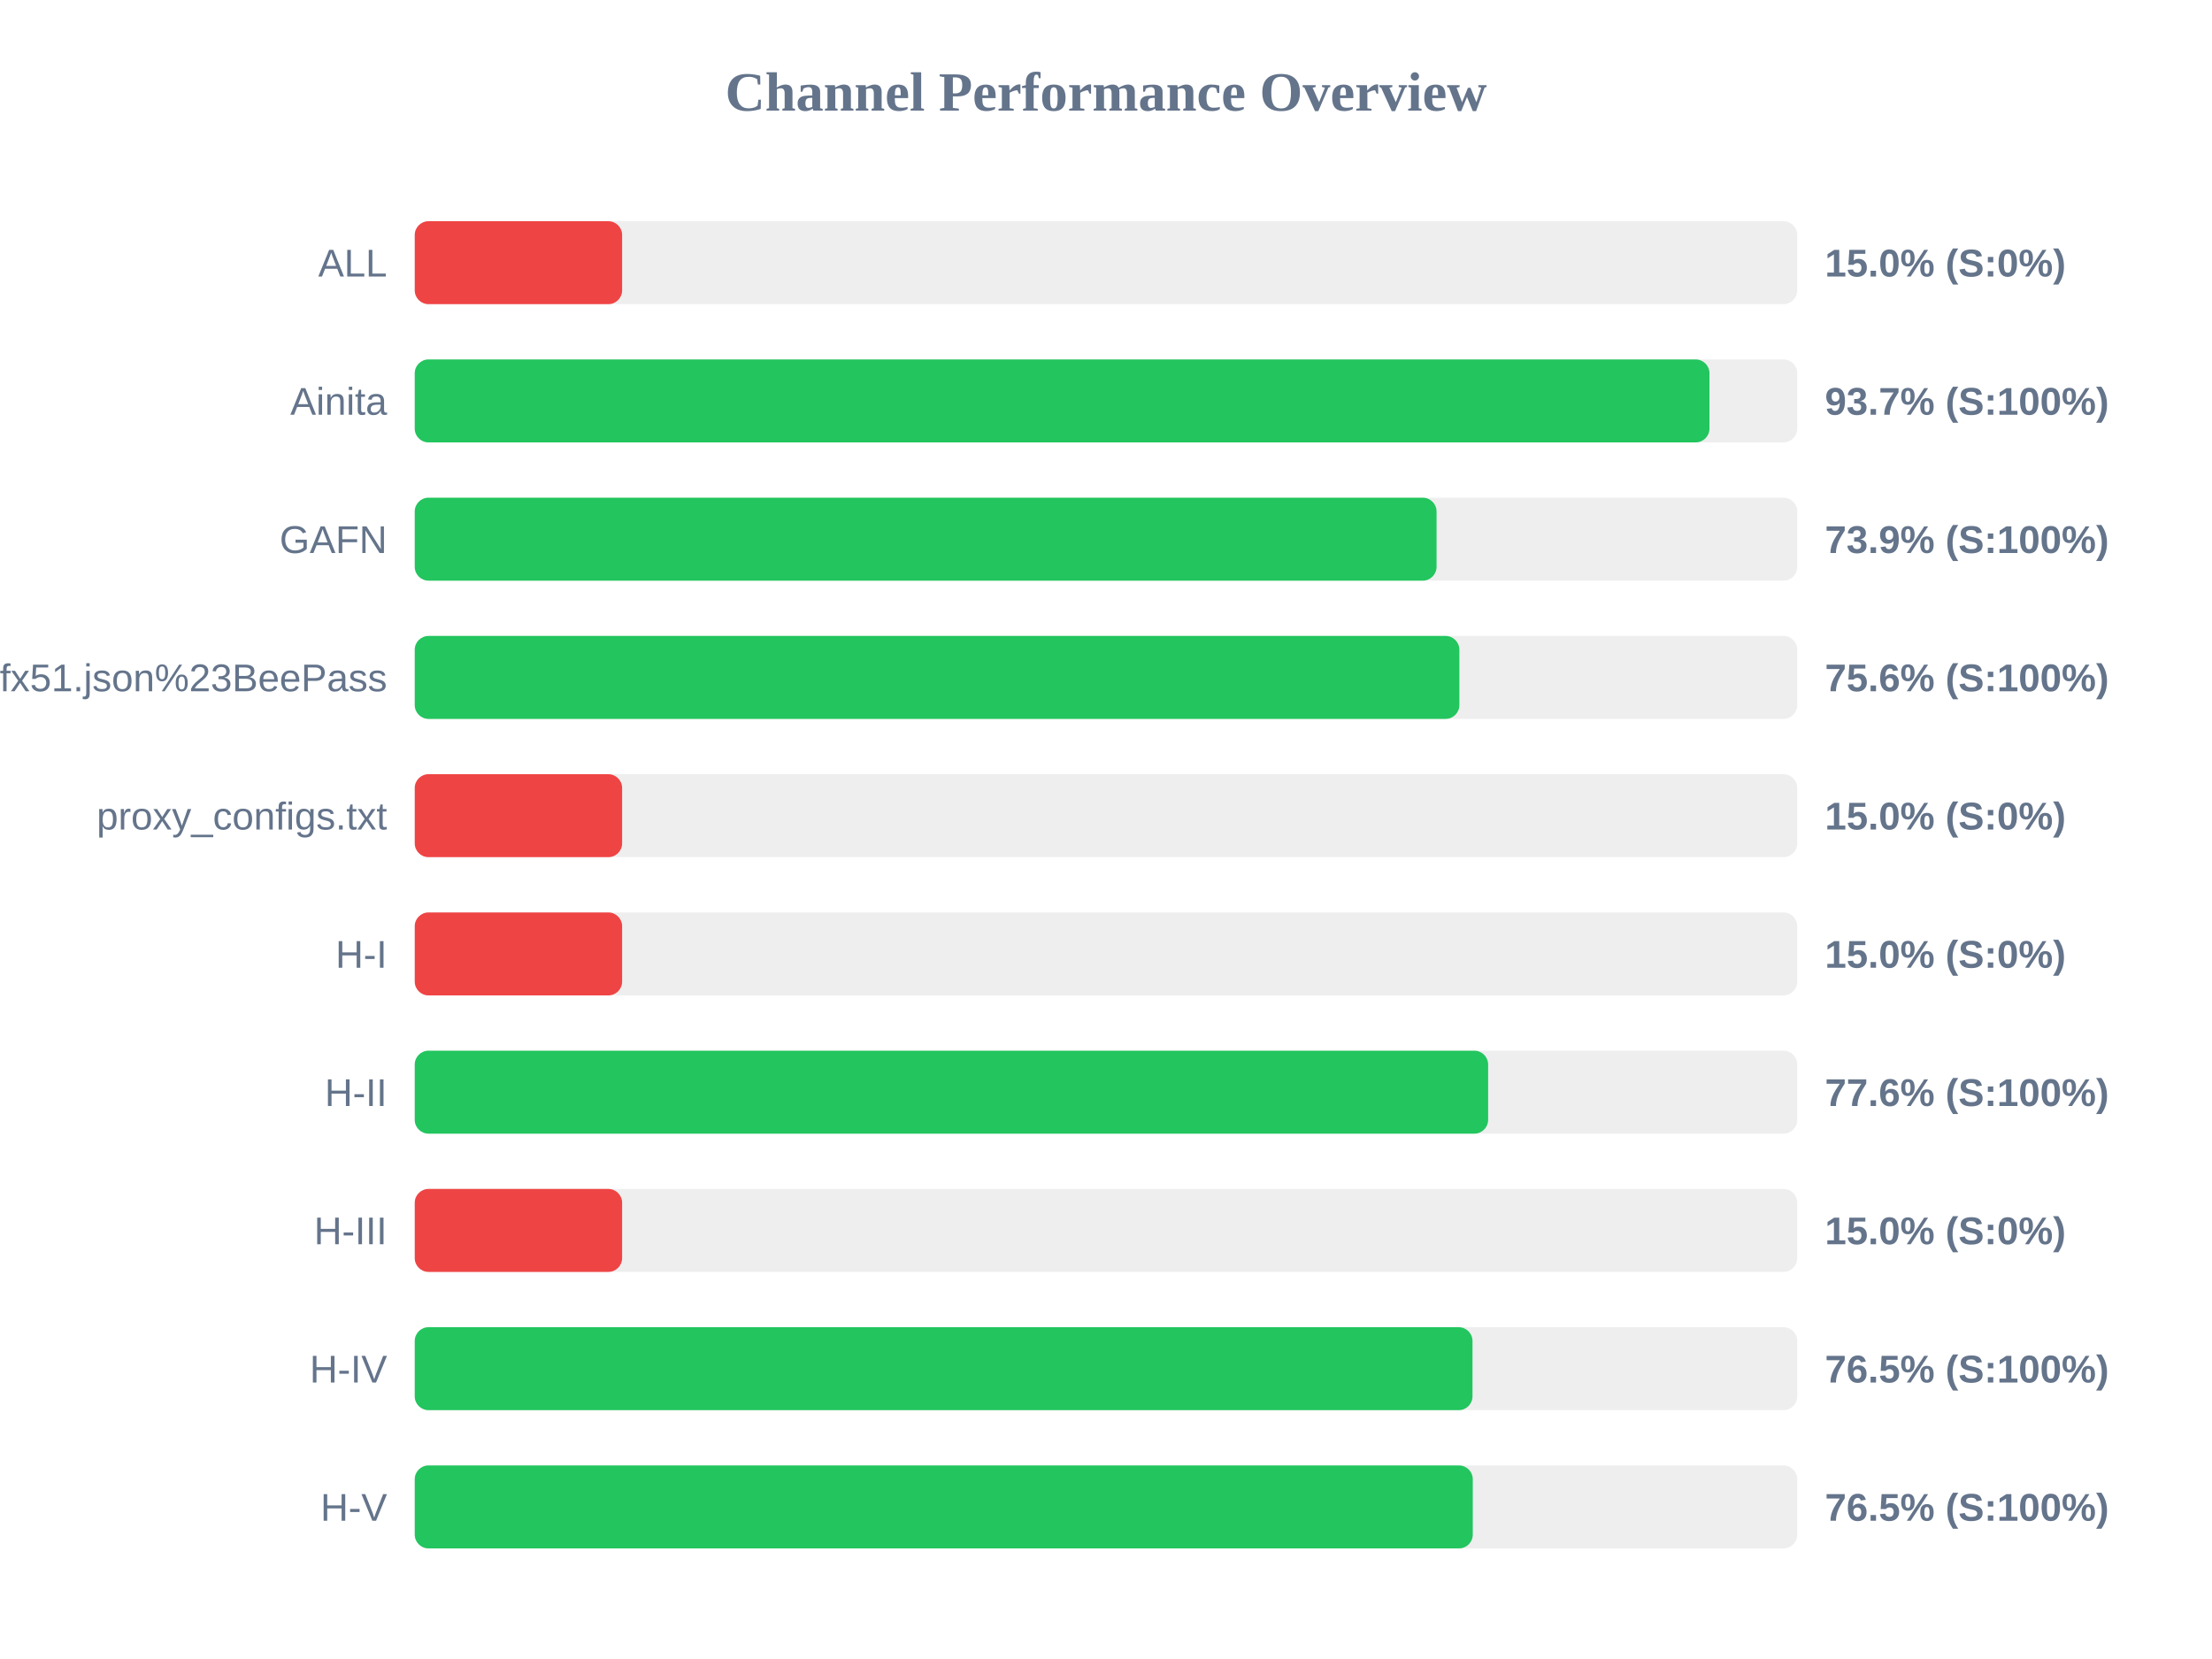
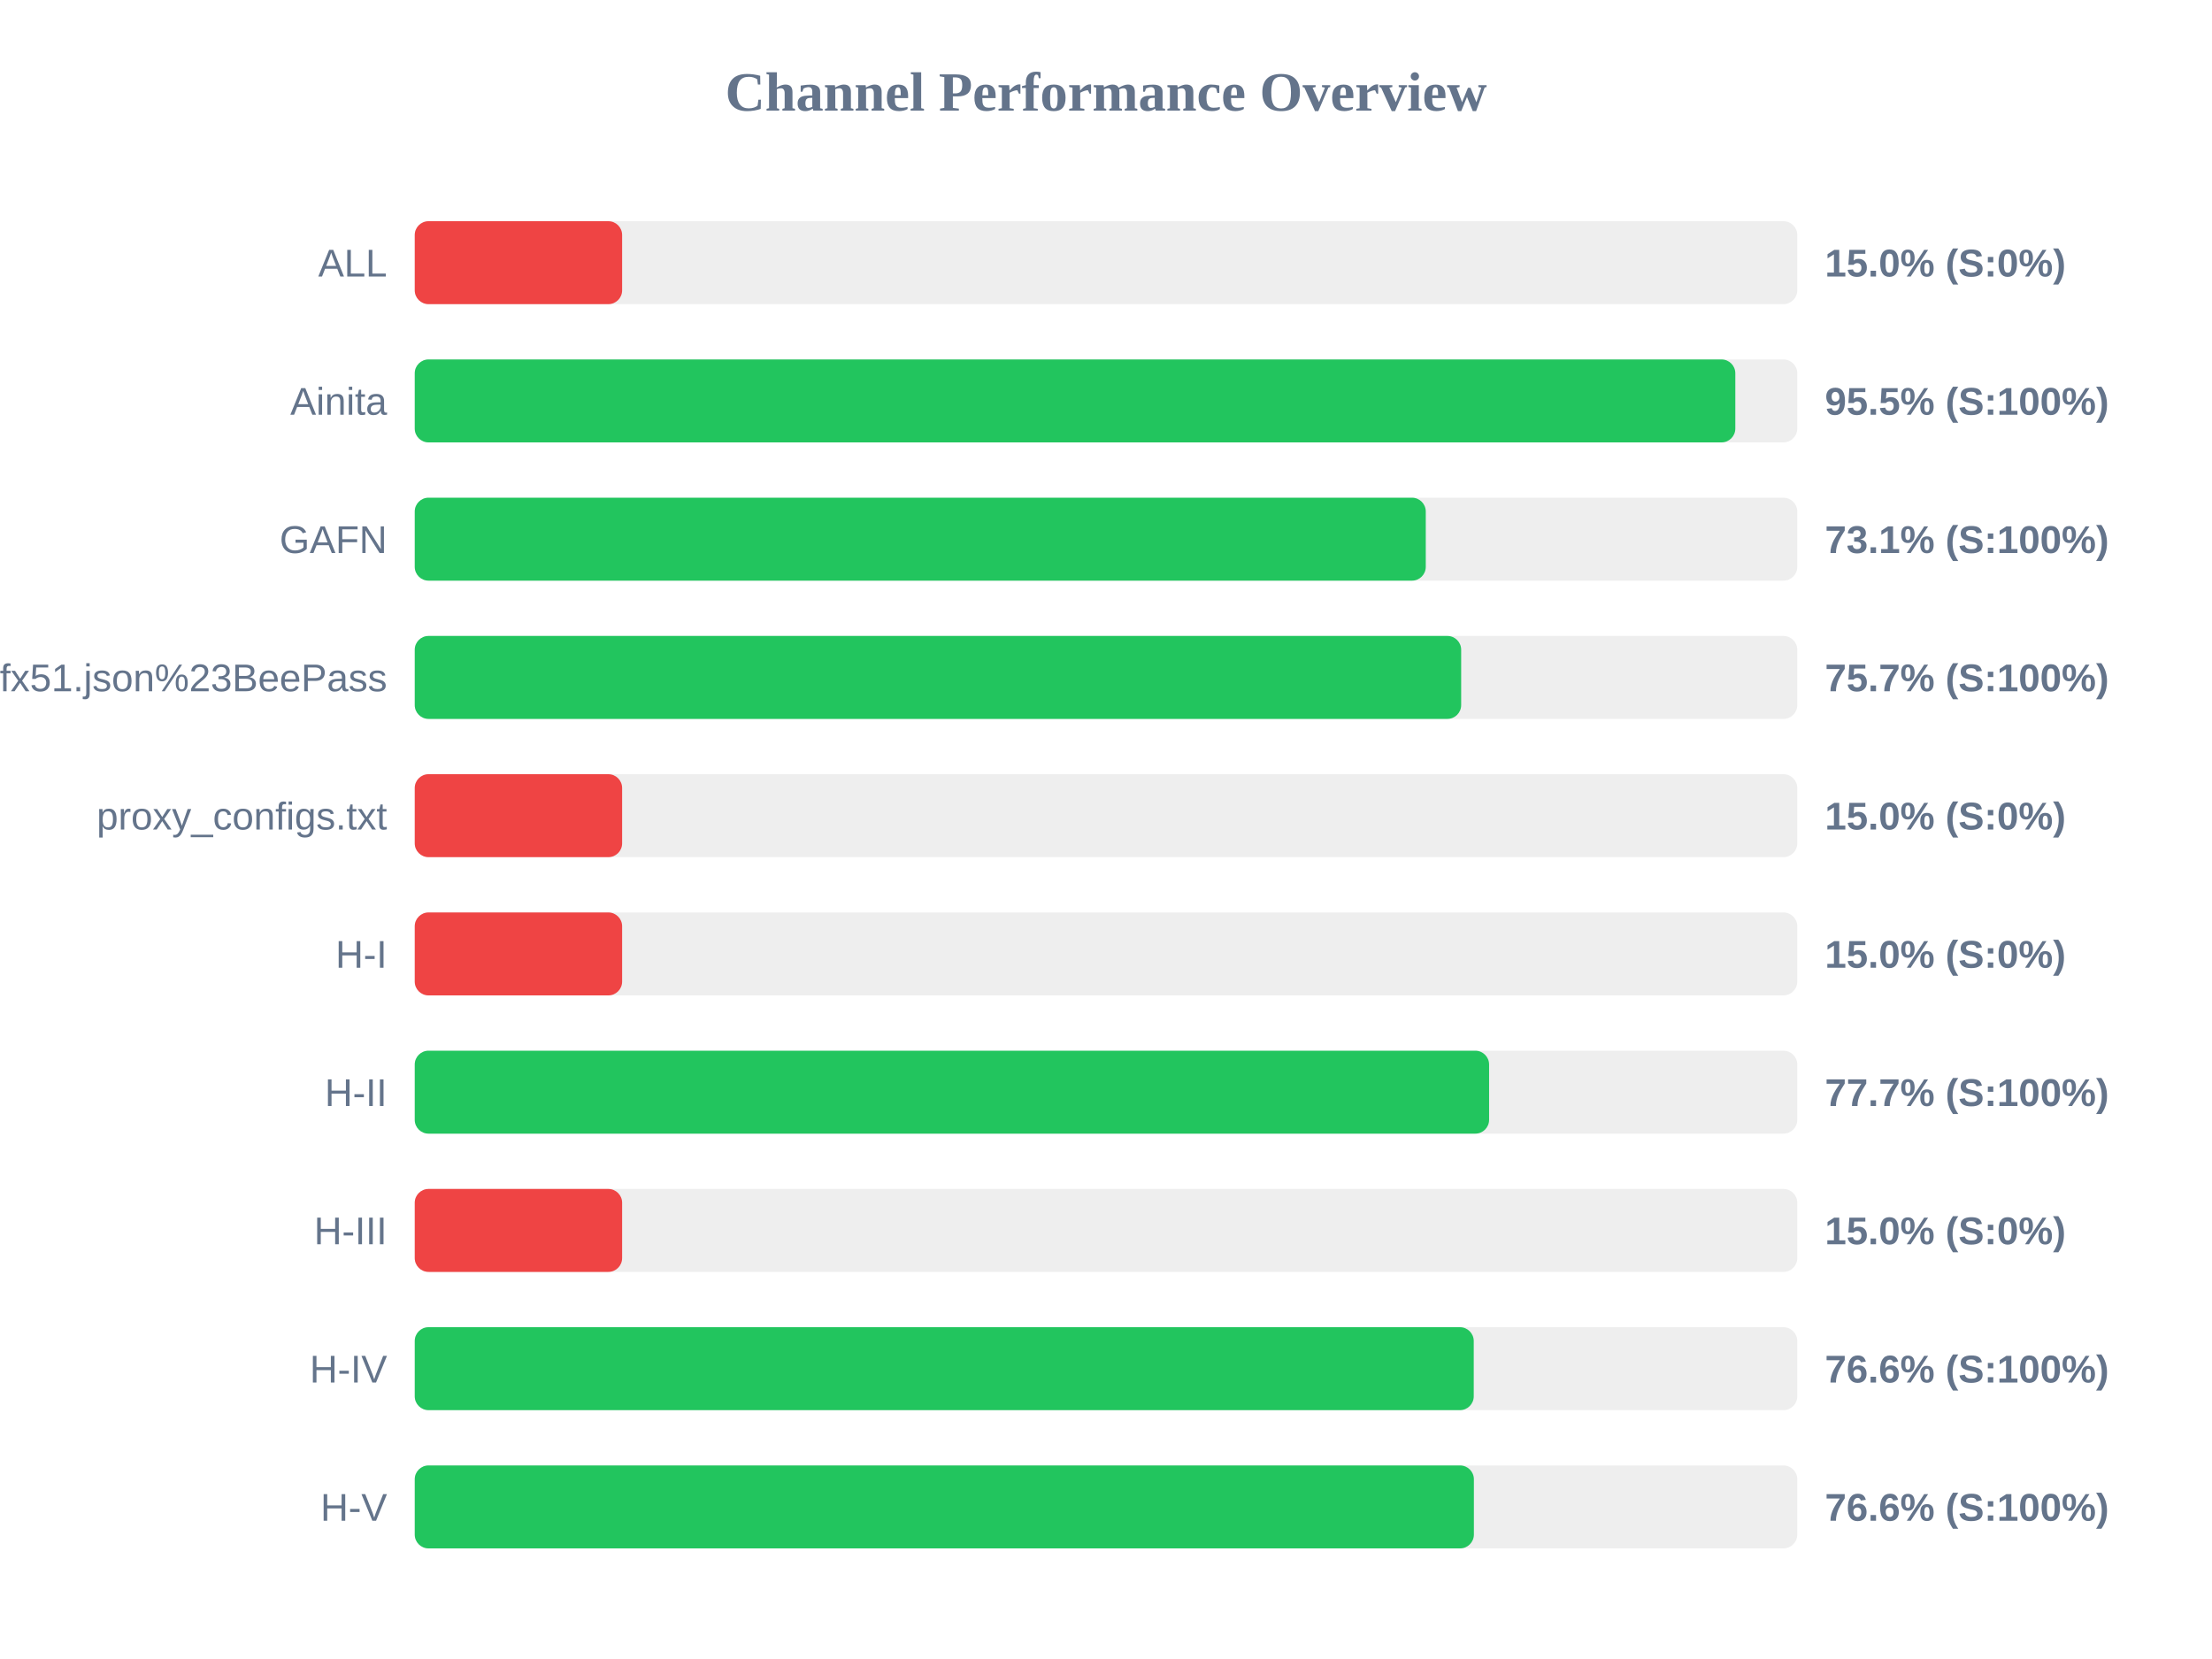
<svg xmlns="http://www.w3.org/2000/svg" width="800" height="600" version="1.1">
  <style>
        .row { font: 14px Arial; fill: #64748b; }
        .score { font: bold 14px Arial; fill: #64748b; }
    </style>
  <text x="400" y="40" text-anchor="middle" font-size="20px" font-weight="bold" fill="#64748b">Channel Performance Overview</text>
  <rect x="150" y="80" width="500" height="30" fill="#eee" rx="5" />
  <rect x="150" y="80" width="75.0" height="30" fill="#ef4444" rx="5" />
  <text x="140" y="100" text-anchor="end" class="row">ALL</text>
  <text x="660" y="100" text-anchor="start" class="score">15.0% (S:0%)</text>
  <rect x="150" y="130" width="500" height="30" fill="#eee" rx="5" />
-   <rect x="150" y="130" width="468.25" height="30" fill="#22c55e" rx="5" />
+   <rect x="150" y="130" width="477.6" height="30" fill="#22c55e" rx="5" />
  <text x="140" y="150" text-anchor="end" class="row">Ainita</text>
-   <text x="660" y="150" text-anchor="start" class="score">93.7% (S:100%)</text>
+   <text x="660" y="150" text-anchor="start" class="score">95.5% (S:100%)</text>
  <rect x="150" y="180" width="500" height="30" fill="#eee" rx="5" />
-   <rect x="150" y="180" width="369.55" height="30" fill="#22c55e" rx="5" />
+   <rect x="150" y="180" width="365.65" height="30" fill="#22c55e" rx="5" />
  <text x="140" y="200" text-anchor="end" class="row">GAFN</text>
-   <text x="660" y="200" text-anchor="start" class="score">73.9% (S:100%)</text>
+   <text x="660" y="200" text-anchor="start" class="score">73.1% (S:100%)</text>
  <rect x="150" y="230" width="500" height="30" fill="#eee" rx="5" />
-   <rect x="150" y="230" width="377.8" height="30" fill="#22c55e" rx="5" />
+   <rect x="150" y="230" width="378.45" height="30" fill="#22c55e" rx="5" />
  <text x="140" y="250" text-anchor="end" class="row">sub?s=ssconf%3A%2F%2Fs3.amazonaws.com%2Fbeedynconprd%2Fzf38bv6oxi1nv3wfkpmxyfl8yj5fargza3foantoalu16vznl0ckxx7bgf1ufx51.json%23BeePass</text>
-   <text x="660" y="250" text-anchor="start" class="score">75.6% (S:100%)</text>
+   <text x="660" y="250" text-anchor="start" class="score">75.7% (S:100%)</text>
  <rect x="150" y="280" width="500" height="30" fill="#eee" rx="5" />
  <rect x="150" y="280" width="75.0" height="30" fill="#ef4444" rx="5" />
  <text x="140" y="300" text-anchor="end" class="row">proxy_configs.txt</text>
  <text x="660" y="300" text-anchor="start" class="score">15.0% (S:0%)</text>
  <rect x="150" y="330" width="500" height="30" fill="#eee" rx="5" />
  <rect x="150" y="330" width="75.0" height="30" fill="#ef4444" rx="5" />
  <text x="140" y="350" text-anchor="end" class="row">H-I</text>
  <text x="660" y="350" text-anchor="start" class="score">15.0% (S:0%)</text>
  <rect x="150" y="380" width="500" height="30" fill="#eee" rx="5" />
-   <rect x="150" y="380" width="388.2" height="30" fill="#22c55e" rx="5" />
+   <rect x="150" y="380" width="388.55" height="30" fill="#22c55e" rx="5" />
  <text x="140" y="400" text-anchor="end" class="row">H-II</text>
-   <text x="660" y="400" text-anchor="start" class="score">77.6% (S:100%)</text>
+   <text x="660" y="400" text-anchor="start" class="score">77.7% (S:100%)</text>
  <rect x="150" y="430" width="500" height="30" fill="#eee" rx="5" />
  <rect x="150" y="430" width="75.0" height="30" fill="#ef4444" rx="5" />
  <text x="140" y="450" text-anchor="end" class="row">H-III</text>
  <text x="660" y="450" text-anchor="start" class="score">15.0% (S:0%)</text>
  <rect x="150" y="480" width="500" height="30" fill="#eee" rx="5" />
-   <rect x="150" y="480" width="382.55" height="30" fill="#22c55e" rx="5" />
+   <rect x="150" y="480" width="383.0" height="30" fill="#22c55e" rx="5" />
  <text x="140" y="500" text-anchor="end" class="row">H-IV</text>
-   <text x="660" y="500" text-anchor="start" class="score">76.5% (S:100%)</text>
+   <text x="660" y="500" text-anchor="start" class="score">76.6% (S:100%)</text>
  <rect x="150" y="530" width="500" height="30" fill="#eee" rx="5" />
-   <rect x="150" y="530" width="382.65" height="30" fill="#22c55e" rx="5" />
+   <rect x="150" y="530" width="383.05" height="30" fill="#22c55e" rx="5" />
  <text x="140" y="550" text-anchor="end" class="row">H-V</text>
-   <text x="660" y="550" text-anchor="start" class="score">76.5% (S:100%)</text>
+   <text x="660" y="550" text-anchor="start" class="score">76.6% (S:100%)</text>
</svg>
